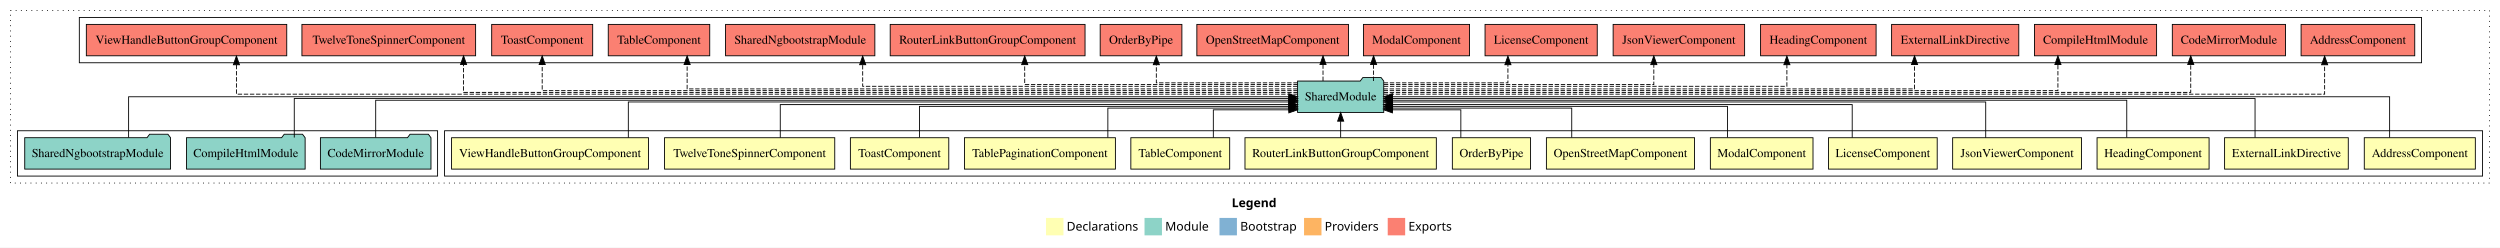
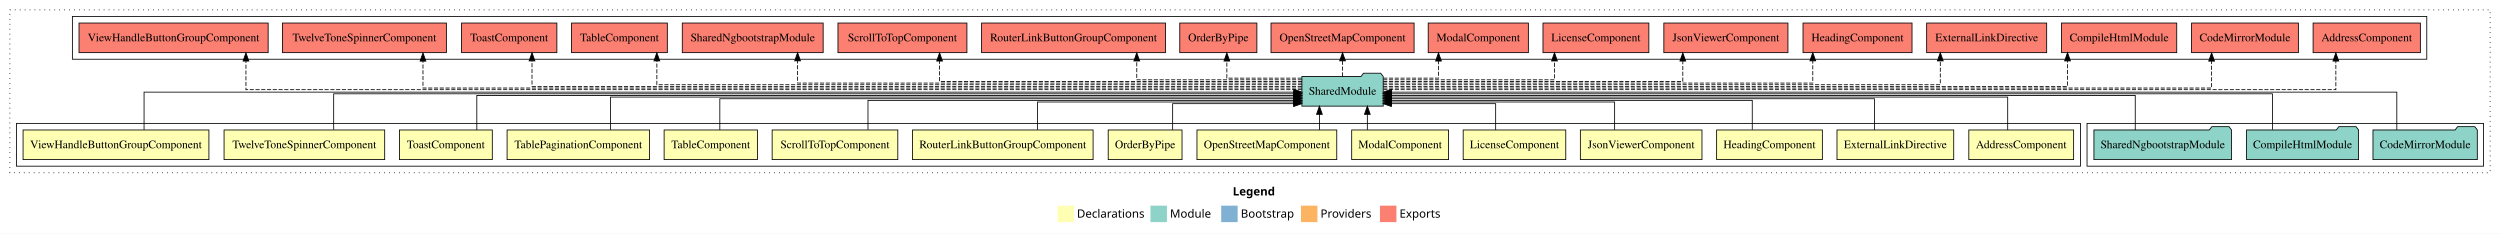
- <svg xmlns="http://www.w3.org/2000/svg" width="2868pt" height="284pt" viewBox="0.00 0.00 2868.00 284.00">
+ <svg xmlns="http://www.w3.org/2000/svg" width="3039pt" height="284pt" viewBox="0.00 0.00 3039.00 284.00">
  <g id="graph0" class="graph" transform="scale(1 1) rotate(0) translate(4 280)">
-     <polygon fill="white" stroke="transparent" points="-4,4 -4,-280 2864,-280 2864,4 -4,4" />
-     <text text-anchor="start" x="1409.01" y="-42.4" font-family="Times-12" font-weight="bold" font-size="14.00">Legend</text>
-     <polygon fill="#ffffb3" stroke="transparent" points="1196,-10 1196,-30 1216,-30 1216,-10 1196,-10" />
-     <text text-anchor="start" x="1219.63" y="-15.4" font-family="Times-12" font-size="14.00">  Declarations</text>
-     <polygon fill="#8dd3c7" stroke="transparent" points="1309,-10 1309,-30 1329,-30 1329,-10 1309,-10" />
-     <text text-anchor="start" x="1332.73" y="-15.4" font-family="Times-12" font-size="14.00">  Module</text>
-     <polygon fill="#80b1d3" stroke="transparent" points="1395,-10 1395,-30 1415,-30 1415,-10 1395,-10" />
-     <text text-anchor="start" x="1418.78" y="-15.4" font-family="Times-12" font-size="14.00">  Bootstrap</text>
-     <polygon fill="#fdb462" stroke="transparent" points="1492,-10 1492,-30 1512,-30 1512,-10 1492,-10" />
-     <text text-anchor="start" x="1515.67" y="-15.4" font-family="Times-12" font-size="14.00">  Providers</text>
-     <polygon fill="#fb8072" stroke="transparent" points="1588,-10 1588,-30 1608,-30 1608,-10 1588,-10" />
-     <text text-anchor="start" x="1611.73" y="-15.4" font-family="Times-12" font-size="14.00">  Exports</text>
+     <polygon fill="white" stroke="transparent" points="-4,4 -4,-280 3035,-280 3035,4 -4,4" />
+     <text text-anchor="start" x="1494.51" y="-42.4" font-family="Times-12" font-weight="bold" font-size="14.00">Legend</text>
+     <polygon fill="#ffffb3" stroke="transparent" points="1281.5,-10 1281.5,-30 1301.5,-30 1301.5,-10 1281.5,-10" />
+     <text text-anchor="start" x="1305.13" y="-15.4" font-family="Times-12" font-size="14.00">  Declarations</text>
+     <polygon fill="#8dd3c7" stroke="transparent" points="1394.5,-10 1394.5,-30 1414.5,-30 1414.5,-10 1394.5,-10" />
+     <text text-anchor="start" x="1418.23" y="-15.4" font-family="Times-12" font-size="14.00">  Module</text>
+     <polygon fill="#80b1d3" stroke="transparent" points="1480.5,-10 1480.5,-30 1500.5,-30 1500.5,-10 1480.5,-10" />
+     <text text-anchor="start" x="1504.28" y="-15.4" font-family="Times-12" font-size="14.00">  Bootstrap</text>
+     <polygon fill="#fdb462" stroke="transparent" points="1577.5,-10 1577.5,-30 1597.5,-30 1597.5,-10 1577.5,-10" />
+     <text text-anchor="start" x="1601.17" y="-15.4" font-family="Times-12" font-size="14.00">  Providers</text>
+     <polygon fill="#fb8072" stroke="transparent" points="1673.5,-10 1673.5,-30 1693.5,-30 1693.5,-10 1673.5,-10" />
+     <text text-anchor="start" x="1697.23" y="-15.4" font-family="Times-12" font-size="14.00">  Exports</text>
    <g id="clust1" class="cluster">
-       <polygon fill="none" stroke="black" stroke-dasharray="1,5" points="8,-70 8,-268 2852,-268 2852,-70 8,-70" />
+       <polygon fill="none" stroke="black" stroke-dasharray="1,5" points="8,-70 8,-268 3023,-268 3023,-70 8,-70" />
+     </g>
+     <g id="clust19" class="cluster">
+       <polygon fill="none" stroke="black" points="84,-208 84,-260 2946,-260 2946,-208 84,-208" />
+     </g>
+     <g id="clust18" class="cluster">
+       <polygon fill="none" stroke="black" points="2533,-78 2533,-130 3015,-130 3015,-78 2533,-78" />
    </g>
    <g id="clust2" class="cluster">
-       <polygon fill="none" stroke="black" points="506,-78 506,-130 2844,-130 2844,-78 506,-78" />
-     </g>
-     <g id="clust17" class="cluster">
-       <polygon fill="none" stroke="black" points="16,-78 16,-130 498,-130 498,-78 16,-78" />
-     </g>
-     <g id="clust18" class="cluster">
-       <polygon fill="none" stroke="black" points="87,-208 87,-260 2774,-260 2774,-208 87,-208" />
+       <polygon fill="none" stroke="black" points="16,-78 16,-130 2525,-130 2525,-78 16,-78" />
    </g>
    <g id="node1" class="node">
-       <polygon fill="#ffffb3" stroke="black" points="2835.7,-122 2708.3,-122 2708.3,-86 2835.7,-86 2835.7,-122" />
-       <text text-anchor="middle" x="2772" y="-99.8" font-family="Times,serif" font-size="14.00">AddressComponent</text>
+       <polygon fill="#ffffb3" stroke="black" points="2516.7,-122 2389.3,-122 2389.3,-86 2516.7,-86 2516.7,-122" />
+       <text text-anchor="middle" x="2453" y="-99.8" font-family="Times,serif" font-size="14.00">AddressComponent</text>
+     </g>
+     <g id="node16" class="node">
+       <polygon fill="#8dd3c7" stroke="black" points="1677.42,-187 1674.42,-191 1653.42,-191 1650.42,-187 1578.58,-187 1578.58,-151 1677.42,-151 1677.42,-187" />
+       <text text-anchor="middle" x="1628" y="-164.8" font-family="Times,serif" font-size="14.00">SharedModule</text>
+     </g>
+     <g id="edge1" class="edge">
+       <path fill="none" stroke="black" d="M2436.56,-122.03C2436.56,-139.06 2436.56,-162 2436.56,-162 2436.56,-162 1687.36,-162 1687.36,-162" />
+       <polygon fill="black" stroke="black" points="1687.36,-158.5 1677.36,-162 1687.36,-165.5 1687.36,-158.5" />
+     </g>
+     <g id="node2" class="node">
+       <polygon fill="#ffffb3" stroke="black" points="2370.95,-122 2229.05,-122 2229.05,-86 2370.95,-86 2370.95,-122" />
+       <text text-anchor="middle" x="2300" y="-99.8" font-family="Times,serif" font-size="14.00">ExternalLinkDirective</text>
+     </g>
+     <g id="edge2" class="edge">
+       <path fill="none" stroke="black" d="M2274.58,-122.03C2274.58,-138.4 2274.58,-160 2274.58,-160 2274.58,-160 1687.4,-160 1687.4,-160" />
+       <polygon fill="black" stroke="black" points="1687.4,-156.5 1677.4,-160 1687.4,-163.5 1687.4,-156.5" />
+     </g>
+     <g id="node3" class="node">
+       <polygon fill="#ffffb3" stroke="black" points="2211.26,-122 2082.74,-122 2082.74,-86 2211.26,-86 2211.26,-122" />
+       <text text-anchor="middle" x="2147" y="-99.8" font-family="Times,serif" font-size="14.00">HeadingComponent</text>
+     </g>
+     <g id="edge3" class="edge">
+       <path fill="none" stroke="black" d="M2126.04,-122.28C2126.04,-137.95 2126.04,-158 2126.04,-158 2126.04,-158 1687.57,-158 1687.57,-158" />
+       <polygon fill="black" stroke="black" points="1687.57,-154.5 1677.57,-158 1687.57,-161.5 1687.57,-154.5" />
+     </g>
+     <g id="node4" class="node">
+       <polygon fill="#ffffb3" stroke="black" points="2064.92,-122 1917.08,-122 1917.08,-86 2064.92,-86 2064.92,-122" />
+       <text text-anchor="middle" x="1991" y="-99.8" font-family="Times,serif" font-size="14.00">JsonViewerComponent</text>
+     </g>
+     <g id="edge4" class="edge">
+       <path fill="none" stroke="black" d="M1958.74,-122.19C1958.74,-137.18 1958.74,-156 1958.74,-156 1958.74,-156 1687.51,-156 1687.51,-156" />
+       <polygon fill="black" stroke="black" points="1687.51,-152.5 1677.51,-156 1687.51,-159.5 1687.51,-152.5" />
+     </g>
+     <g id="node5" class="node">
+       <polygon fill="#ffffb3" stroke="black" points="1899.36,-122 1774.64,-122 1774.64,-86 1899.36,-86 1899.36,-122" />
+       <text text-anchor="middle" x="1837" y="-99.8" font-family="Times,serif" font-size="14.00">LicenseComponent</text>
+     </g>
+     <g id="edge5" class="edge">
+       <path fill="none" stroke="black" d="M1814.13,-122.05C1814.13,-136.37 1814.13,-154 1814.13,-154 1814.13,-154 1687.39,-154 1687.39,-154" />
+       <polygon fill="black" stroke="black" points="1687.39,-150.5 1677.39,-154 1687.39,-157.5 1687.39,-150.5" />
+     </g>
+     <g id="node6" class="node">
+       <polygon fill="#ffffb3" stroke="black" points="1756.88,-122 1639.12,-122 1639.12,-86 1756.88,-86 1756.88,-122" />
+       <text text-anchor="middle" x="1698" y="-99.8" font-family="Times,serif" font-size="14.00">ModalComponent</text>
+     </g>
+     <g id="edge6" class="edge">
+       <path fill="none" stroke="black" d="M1658.13,-122.11C1658.13,-122.11 1658.13,-140.99 1658.13,-140.99" />
+       <polygon fill="black" stroke="black" points="1654.64,-140.99 1658.13,-150.99 1661.64,-140.99 1654.64,-140.99" />
+     </g>
+     <g id="node7" class="node">
+       <polygon fill="#ffffb3" stroke="black" points="1620.97,-122 1451.03,-122 1451.03,-86 1620.97,-86 1620.97,-122" />
+       <text text-anchor="middle" x="1536" y="-99.8" font-family="Times,serif" font-size="14.00">OpenStreetMapComponent</text>
+     </g>
+     <g id="edge7" class="edge">
+       <path fill="none" stroke="black" d="M1599.89,-122.11C1599.89,-122.11 1599.89,-140.99 1599.89,-140.99" />
+       <polygon fill="black" stroke="black" points="1596.39,-140.99 1599.89,-150.99 1603.39,-140.99 1596.39,-140.99" />
+     </g>
+     <g id="node8" class="node">
+       <polygon fill="#ffffb3" stroke="black" points="1432.87,-122 1343.13,-122 1343.13,-86 1432.87,-86 1432.87,-122" />
+       <text text-anchor="middle" x="1388" y="-99.8" font-family="Times,serif" font-size="14.00">OrderByPipe</text>
+     </g>
+     <g id="edge8" class="edge">
+       <path fill="none" stroke="black" d="M1421.47,-122.05C1421.47,-136.37 1421.47,-154 1421.47,-154 1421.47,-154 1568.53,-154 1568.53,-154" />
+       <polygon fill="black" stroke="black" points="1568.53,-157.5 1578.53,-154 1568.53,-150.5 1568.53,-157.5" />
+     </g>
+     <g id="node9" class="node">
+       <polygon fill="#ffffb3" stroke="black" points="1324.76,-122 1105.24,-122 1105.24,-86 1324.76,-86 1324.76,-122" />
+       <text text-anchor="middle" x="1215" y="-99.8" font-family="Times,serif" font-size="14.00">RouterLinkButtonGroupComponent</text>
+     </g>
+     <g id="edge9" class="edge">
+       <path fill="none" stroke="black" d="M1257.12,-122.19C1257.12,-137.18 1257.12,-156 1257.12,-156 1257.12,-156 1568.75,-156 1568.75,-156" />
+       <polygon fill="black" stroke="black" points="1568.75,-159.5 1578.75,-156 1568.75,-152.5 1568.75,-159.5" />
+     </g>
+     <g id="node10" class="node">
+       <polygon fill="#ffffb3" stroke="black" points="1087.38,-122 934.62,-122 934.62,-86 1087.38,-86 1087.38,-122" />
+       <text text-anchor="middle" x="1011" y="-99.8" font-family="Times,serif" font-size="14.00">ScrollToTopComponent</text>
+     </g>
+     <g id="edge10" class="edge">
+       <path fill="none" stroke="black" d="M1051.12,-122.28C1051.12,-137.95 1051.12,-158 1051.12,-158 1051.12,-158 1568.57,-158 1568.57,-158" />
+       <polygon fill="black" stroke="black" points="1568.57,-161.5 1578.57,-158 1568.57,-154.5 1568.57,-161.5" />
+     </g>
+     <g id="node11" class="node">
+       <polygon fill="#ffffb3" stroke="black" points="916.7,-122 803.3,-122 803.3,-86 916.7,-86 916.7,-122" />
+       <text text-anchor="middle" x="860" y="-99.8" font-family="Times,serif" font-size="14.00">TableComponent</text>
+     </g>
+     <g id="edge11" class="edge">
+       <path fill="none" stroke="black" d="M871.02,-122.03C871.02,-138.4 871.02,-160 871.02,-160 871.02,-160 1568.62,-160 1568.62,-160" />
+       <polygon fill="black" stroke="black" points="1568.62,-163.5 1578.62,-160 1568.62,-156.5 1568.62,-163.5" />
+     </g>
+     <g id="node12" class="node">
+       <polygon fill="#ffffb3" stroke="black" points="785.59,-122 612.41,-122 612.41,-86 785.59,-86 785.59,-122" />
+       <text text-anchor="middle" x="699" y="-99.8" font-family="Times,serif" font-size="14.00">TablePaginationComponent</text>
+     </g>
+     <g id="edge12" class="edge">
+       <path fill="none" stroke="black" d="M738.1,-122.03C738.1,-139.06 738.1,-162 738.1,-162 738.1,-162 1568.57,-162 1568.57,-162" />
+       <polygon fill="black" stroke="black" points="1568.57,-165.5 1578.57,-162 1568.57,-158.5 1568.57,-165.5" />
+     </g>
+     <g id="node13" class="node">
+       <polygon fill="#ffffb3" stroke="black" points="594.44,-122 481.56,-122 481.56,-86 594.44,-86 594.44,-122" />
+       <text text-anchor="middle" x="538" y="-99.8" font-family="Times,serif" font-size="14.00">ToastComponent</text>
+     </g>
+     <g id="edge13" class="edge">
+       <path fill="none" stroke="black" d="M575.62,-122C575.62,-139.68 575.62,-164 575.62,-164 575.62,-164 1568.65,-164 1568.65,-164" />
+       <polygon fill="black" stroke="black" points="1568.65,-167.5 1578.65,-164 1568.65,-160.5 1568.65,-167.5" />
+     </g>
+     <g id="node14" class="node">
+       <polygon fill="#ffffb3" stroke="black" points="463.63,-122 268.37,-122 268.37,-86 463.63,-86 463.63,-122" />
+       <text text-anchor="middle" x="366" y="-99.8" font-family="Times,serif" font-size="14.00">TwelveToneSpinnerComponent</text>
+     </g>
+     <g id="edge14" class="edge">
+       <path fill="none" stroke="black" d="M401.62,-122.27C401.62,-140.56 401.62,-166 401.62,-166 401.62,-166 1568.79,-166 1568.79,-166" />
+       <polygon fill="black" stroke="black" points="1568.79,-169.5 1578.79,-166 1568.79,-162.5 1568.79,-169.5" />
    </g>
    <g id="node15" class="node">
-       <polygon fill="#8dd3c7" stroke="black" points="1583.42,-187 1580.42,-191 1559.42,-191 1556.42,-187 1484.58,-187 1484.58,-151 1583.42,-151 1583.42,-187" />
-       <text text-anchor="middle" x="1534" y="-164.8" font-family="Times,serif" font-size="14.00">SharedModule</text>
-     </g>
-     <g id="edge1" class="edge">
-       <path fill="none" stroke="black" d="M2737.38,-122.11C2737.38,-141.34 2737.38,-169 2737.38,-169 2737.38,-169 1593.42,-169 1593.42,-169" />
-       <polygon fill="black" stroke="black" points="1593.42,-165.5 1583.42,-169 1593.42,-172.5 1593.42,-165.5" />
-     </g>
-     <g id="node2" class="node">
-       <polygon fill="#ffffb3" stroke="black" points="2689.95,-122 2548.05,-122 2548.05,-86 2689.95,-86 2689.95,-122" />
-       <text text-anchor="middle" x="2619" y="-99.8" font-family="Times,serif" font-size="14.00">ExternalLinkDirective</text>
-     </g>
-     <g id="edge2" class="edge">
-       <path fill="none" stroke="black" d="M2582.99,-122.22C2582.99,-140.83 2582.99,-167 2582.99,-167 2582.99,-167 1593.54,-167 1593.54,-167" />
-       <polygon fill="black" stroke="black" points="1593.54,-163.5 1583.54,-167 1593.54,-170.5 1593.54,-163.5" />
-     </g>
-     <g id="node3" class="node">
-       <polygon fill="#ffffb3" stroke="black" points="2530.26,-122 2401.74,-122 2401.74,-86 2530.26,-86 2530.26,-122" />
-       <text text-anchor="middle" x="2466" y="-99.8" font-family="Times,serif" font-size="14.00">HeadingComponent</text>
-     </g>
-     <g id="edge3" class="edge">
-       <path fill="none" stroke="black" d="M2435.82,-122.3C2435.82,-140.27 2435.82,-165 2435.82,-165 2435.82,-165 1593.45,-165 1593.45,-165" />
-       <polygon fill="black" stroke="black" points="1593.45,-161.5 1583.45,-165 1593.45,-168.5 1593.45,-161.5" />
-     </g>
-     <g id="node4" class="node">
-       <polygon fill="#ffffb3" stroke="black" points="2383.92,-122 2236.08,-122 2236.08,-86 2383.92,-86 2383.92,-122" />
-       <text text-anchor="middle" x="2310" y="-99.8" font-family="Times,serif" font-size="14.00">JsonViewerComponent</text>
-     </g>
-     <g id="edge4" class="edge">
-       <path fill="none" stroke="black" d="M2274.01,-122.02C2274.01,-139.37 2274.01,-163 2274.01,-163 2274.01,-163 1593.41,-163 1593.41,-163" />
-       <polygon fill="black" stroke="black" points="1593.41,-159.5 1583.41,-163 1593.41,-166.5 1593.41,-159.5" />
-     </g>
-     <g id="node5" class="node">
-       <polygon fill="#ffffb3" stroke="black" points="2218.36,-122 2093.64,-122 2093.64,-86 2218.36,-86 2218.36,-122" />
-       <text text-anchor="middle" x="2156" y="-99.8" font-family="Times,serif" font-size="14.00">LicenseComponent</text>
-     </g>
-     <g id="edge5" class="edge">
-       <path fill="none" stroke="black" d="M2120.85,-122.03C2120.85,-138.4 2120.85,-160 2120.85,-160 2120.85,-160 1593.28,-160 1593.28,-160" />
-       <polygon fill="black" stroke="black" points="1593.28,-156.5 1583.28,-160 1593.28,-163.5 1593.28,-156.5" />
-     </g>
-     <g id="node6" class="node">
-       <polygon fill="#ffffb3" stroke="black" points="2075.88,-122 1958.12,-122 1958.12,-86 2075.88,-86 2075.88,-122" />
-       <text text-anchor="middle" x="2017" y="-99.8" font-family="Times,serif" font-size="14.00">ModalComponent</text>
-     </g>
-     <g id="edge6" class="edge">
-       <path fill="none" stroke="black" d="M1977.76,-122.28C1977.76,-137.95 1977.76,-158 1977.76,-158 1977.76,-158 1593.61,-158 1593.61,-158" />
-       <polygon fill="black" stroke="black" points="1593.61,-154.5 1583.61,-158 1593.61,-161.5 1593.61,-154.5" />
-     </g>
-     <g id="node7" class="node">
-       <polygon fill="#ffffb3" stroke="black" points="1939.97,-122 1770.03,-122 1770.03,-86 1939.97,-86 1939.97,-122" />
-       <text text-anchor="middle" x="1855" y="-99.8" font-family="Times,serif" font-size="14.00">OpenStreetMapComponent</text>
-     </g>
-     <g id="edge7" class="edge">
-       <path fill="none" stroke="black" d="M1799.1,-122.19C1799.1,-137.18 1799.1,-156 1799.1,-156 1799.1,-156 1593.24,-156 1593.24,-156" />
-       <polygon fill="black" stroke="black" points="1593.24,-152.5 1583.24,-156 1593.24,-159.5 1593.24,-152.5" />
-     </g>
-     <g id="node8" class="node">
-       <polygon fill="#ffffb3" stroke="black" points="1751.87,-122 1662.13,-122 1662.13,-86 1751.87,-86 1751.87,-122" />
-       <text text-anchor="middle" x="1707" y="-99.8" font-family="Times,serif" font-size="14.00">OrderByPipe</text>
-     </g>
-     <g id="edge8" class="edge">
-       <path fill="none" stroke="black" d="M1671.88,-122.05C1671.88,-136.37 1671.88,-154 1671.88,-154 1671.88,-154 1593.39,-154 1593.39,-154" />
-       <polygon fill="black" stroke="black" points="1593.39,-150.5 1583.39,-154 1593.39,-157.5 1593.39,-150.5" />
-     </g>
-     <g id="node9" class="node">
-       <polygon fill="#ffffb3" stroke="black" points="1643.76,-122 1424.24,-122 1424.24,-86 1643.76,-86 1643.76,-122" />
-       <text text-anchor="middle" x="1534" y="-99.8" font-family="Times,serif" font-size="14.00">RouterLinkButtonGroupComponent</text>
-     </g>
-     <g id="edge9" class="edge">
-       <path fill="none" stroke="black" d="M1534,-122.11C1534,-122.11 1534,-140.99 1534,-140.99" />
-       <polygon fill="black" stroke="black" points="1530.5,-140.99 1534,-150.99 1537.5,-140.99 1530.5,-140.99" />
-     </g>
-     <g id="node10" class="node">
-       <polygon fill="#ffffb3" stroke="black" points="1406.7,-122 1293.3,-122 1293.3,-86 1406.7,-86 1406.7,-122" />
-       <text text-anchor="middle" x="1350" y="-99.8" font-family="Times,serif" font-size="14.00">TableComponent</text>
-     </g>
-     <g id="edge10" class="edge">
-       <path fill="none" stroke="black" d="M1387.93,-122.05C1387.93,-136.37 1387.93,-154 1387.93,-154 1387.93,-154 1474.55,-154 1474.55,-154" />
-       <polygon fill="black" stroke="black" points="1474.55,-157.5 1484.55,-154 1474.55,-150.5 1474.55,-157.5" />
-     </g>
-     <g id="node11" class="node">
-       <polygon fill="#ffffb3" stroke="black" points="1275.59,-122 1102.41,-122 1102.41,-86 1275.59,-86 1275.59,-122" />
-       <text text-anchor="middle" x="1189" y="-99.8" font-family="Times,serif" font-size="14.00">TablePaginationComponent</text>
-     </g>
-     <g id="edge11" class="edge">
-       <path fill="none" stroke="black" d="M1266.93,-122.19C1266.93,-137.18 1266.93,-156 1266.93,-156 1266.93,-156 1474.7,-156 1474.7,-156" />
-       <polygon fill="black" stroke="black" points="1474.7,-159.5 1484.7,-156 1474.7,-152.5 1474.7,-159.5" />
-     </g>
-     <g id="node12" class="node">
-       <polygon fill="#ffffb3" stroke="black" points="1084.44,-122 971.56,-122 971.56,-86 1084.44,-86 1084.44,-122" />
-       <text text-anchor="middle" x="1028" y="-99.8" font-family="Times,serif" font-size="14.00">ToastComponent</text>
-     </g>
-     <g id="edge12" class="edge">
-       <path fill="none" stroke="black" d="M1050.79,-122.28C1050.79,-137.95 1050.79,-158 1050.79,-158 1050.79,-158 1474.56,-158 1474.56,-158" />
-       <polygon fill="black" stroke="black" points="1474.56,-161.5 1484.56,-158 1474.56,-154.5 1474.56,-161.5" />
-     </g>
-     <g id="node13" class="node">
-       <polygon fill="#ffffb3" stroke="black" points="953.63,-122 758.37,-122 758.37,-86 953.63,-86 953.63,-122" />
-       <text text-anchor="middle" x="856" y="-99.8" font-family="Times,serif" font-size="14.00">TwelveToneSpinnerComponent</text>
-     </g>
-     <g id="edge13" class="edge">
-       <path fill="none" stroke="black" d="M891.12,-122.03C891.12,-138.4 891.12,-160 891.12,-160 891.12,-160 1474.62,-160 1474.62,-160" />
-       <polygon fill="black" stroke="black" points="1474.62,-163.5 1484.62,-160 1474.62,-156.5 1474.62,-163.5" />
-     </g>
-     <g id="node14" class="node">
-       <polygon fill="#ffffb3" stroke="black" points="739.96,-122 514.04,-122 514.04,-86 739.96,-86 739.96,-122" />
-       <text text-anchor="middle" x="627" y="-99.8" font-family="Times,serif" font-size="14.00">ViewHandleButtonGroupComponent</text>
-     </g>
-     <g id="edge14" class="edge">
-       <path fill="none" stroke="black" d="M716.81,-122.02C716.81,-139.37 716.81,-163 716.81,-163 716.81,-163 1474.72,-163 1474.72,-163" />
-       <polygon fill="black" stroke="black" points="1474.72,-166.5 1484.72,-163 1474.72,-159.5 1474.72,-166.5" />
+       <polygon fill="#ffffb3" stroke="black" points="249.96,-122 24.04,-122 24.04,-86 249.96,-86 249.96,-122" />
+       <text text-anchor="middle" x="137" y="-99.8" font-family="Times,serif" font-size="14.00">ViewHandleButtonGroupComponent</text>
+     </g>
+     <g id="edge15" class="edge">
+       <path fill="none" stroke="black" d="M171.12,-122.17C171.12,-141.09 171.12,-168 171.12,-168 171.12,-168 1568.69,-168 1568.69,-168" />
+       <polygon fill="black" stroke="black" points="1568.69,-171.5 1578.69,-168 1568.69,-164.5 1568.69,-171.5" />
+     </g>
+     <g id="node20" class="node">
+       <polygon fill="#fb8072" stroke="black" points="2938.2,-252 2807.8,-252 2807.8,-216 2938.2,-216 2938.2,-252" />
+       <text text-anchor="middle" x="2873" y="-229.8" font-family="Times,serif" font-size="14.00">AddressComponent </text>
+     </g>
+     <g id="edge19" class="edge">
+       <path fill="none" stroke="black" stroke-dasharray="5,2" d="M1677.59,-171C1904.8,-171 2835.46,-171 2835.46,-171 2835.46,-171 2835.46,-205.78 2835.46,-205.78" />
+       <polygon fill="black" stroke="black" points="2831.96,-205.78 2835.46,-215.78 2838.96,-205.78 2831.96,-205.78" />
+     </g>
+     <g id="node21" class="node">
+       <polygon fill="#fb8072" stroke="black" points="2789.92,-252 2660.08,-252 2660.08,-216 2789.92,-216 2789.92,-252" />
+       <text text-anchor="middle" x="2725" y="-229.8" font-family="Times,serif" font-size="14.00">CodeMirrorModule </text>
+     </g>
+     <g id="edge20" class="edge">
+       <path fill="none" stroke="black" stroke-dasharray="5,2" d="M1677.54,-173C1886.4,-173 2684.43,-173 2684.43,-173 2684.43,-173 2684.43,-205.7 2684.43,-205.7" />
+       <polygon fill="black" stroke="black" points="2680.93,-205.7 2684.43,-215.7 2687.93,-205.7 2680.93,-205.7" />
+     </g>
+     <g id="node22" class="node">
+       <polygon fill="#fb8072" stroke="black" points="2642.05,-252 2501.95,-252 2501.95,-216 2642.05,-216 2642.05,-252" />
+       <text text-anchor="middle" x="2572" y="-229.8" font-family="Times,serif" font-size="14.00">CompileHtmlModule </text>
+     </g>
+     <g id="edge21" class="edge">
+       <path fill="none" stroke="black" stroke-dasharray="5,2" d="M1677.27,-175C1862.86,-175 2509.29,-175 2509.29,-175 2509.29,-175 2509.29,-205.98 2509.29,-205.98" />
+       <polygon fill="black" stroke="black" points="2505.79,-205.98 2509.29,-215.98 2512.79,-205.98 2505.79,-205.98" />
+     </g>
+     <g id="node23" class="node">
+       <polygon fill="#fb8072" stroke="black" points="2483.95,-252 2338.05,-252 2338.05,-216 2483.95,-216 2483.95,-252" />
+       <text text-anchor="middle" x="2411" y="-229.8" font-family="Times,serif" font-size="14.00">ExternalLinkDirective </text>
+     </g>
+     <g id="edge22" class="edge">
+       <path fill="none" stroke="black" stroke-dasharray="5,2" d="M1677.37,-177C1840.92,-177 2354.62,-177 2354.62,-177 2354.62,-177 2354.62,-205.96 2354.62,-205.96" />
+       <polygon fill="black" stroke="black" points="2351.13,-205.96 2354.62,-215.96 2358.13,-205.96 2351.13,-205.96" />
+     </g>
+     <g id="node24" class="node">
+       <polygon fill="#fb8072" stroke="black" points="2320.26,-252 2187.74,-252 2187.74,-216 2320.26,-216 2320.26,-252" />
+       <text text-anchor="middle" x="2254" y="-229.8" font-family="Times,serif" font-size="14.00">HeadingComponent </text>
+     </g>
+     <g id="edge23" class="edge">
+       <path fill="none" stroke="black" stroke-dasharray="5,2" d="M1677.23,-179C1815.89,-179 2199.62,-179 2199.62,-179 2199.62,-179 2199.62,-205.99 2199.62,-205.99" />
+       <polygon fill="black" stroke="black" points="2196.13,-205.99 2199.62,-215.99 2203.13,-205.99 2196.13,-205.99" />
+     </g>
+     <g id="node25" class="node">
+       <polygon fill="#fb8072" stroke="black" points="2169.42,-252 2018.58,-252 2018.58,-216 2169.42,-216 2169.42,-252" />
+       <text text-anchor="middle" x="2094" y="-229.8" font-family="Times,serif" font-size="14.00">JsonViewerComponent </text>
+     </g>
+     <g id="edge24" class="edge">
+       <path fill="none" stroke="black" stroke-dasharray="5,2" d="M1677.48,-181C1787.27,-181 2041.62,-181 2041.62,-181 2041.62,-181 2041.62,-205.76 2041.62,-205.76" />
+       <polygon fill="black" stroke="black" points="2038.13,-205.76 2041.62,-215.76 2045.13,-205.76 2038.13,-205.76" />
+     </g>
+     <g id="node26" class="node">
+       <polygon fill="#fb8072" stroke="black" points="2000.36,-252 1871.64,-252 1871.64,-216 2000.36,-216 2000.36,-252" />
+       <text text-anchor="middle" x="1936" y="-229.8" font-family="Times,serif" font-size="14.00">LicenseComponent </text>
+     </g>
+     <g id="edge25" class="edge">
+       <path fill="none" stroke="black" stroke-dasharray="5,2" d="M1677.37,-183C1752.17,-183 1885.62,-183 1885.62,-183 1885.62,-183 1885.62,-205.88 1885.62,-205.88" />
+       <polygon fill="black" stroke="black" points="1882.13,-205.88 1885.62,-215.88 1889.13,-205.88 1882.13,-205.88" />
+     </g>
+     <g id="node27" class="node">
+       <polygon fill="#fb8072" stroke="black" points="1853.88,-252 1732.12,-252 1732.12,-216 1853.88,-216 1853.88,-252" />
+       <text text-anchor="middle" x="1793" y="-229.8" font-family="Times,serif" font-size="14.00">ModalComponent </text>
+     </g>
+     <g id="edge26" class="edge">
+       <path fill="none" stroke="black" stroke-dasharray="5,2" d="M1677.46,-185C1709.25,-185 1744.62,-185 1744.62,-185 1744.62,-185 1744.62,-205.75 1744.62,-205.75" />
+       <polygon fill="black" stroke="black" points="1741.13,-205.75 1744.62,-215.75 1748.13,-205.75 1741.13,-205.75" />
+     </g>
+     <g id="node28" class="node">
+       <polygon fill="#fb8072" stroke="black" points="1714.97,-252 1541.03,-252 1541.03,-216 1714.97,-216 1714.97,-252" />
+       <text text-anchor="middle" x="1628" y="-229.8" font-family="Times,serif" font-size="14.00">OpenStreetMapComponent </text>
+     </g>
+     <g id="edge27" class="edge">
+       <path fill="none" stroke="black" stroke-dasharray="5,2" d="M1628,-187.11C1628,-187.11 1628,-205.99 1628,-205.99" />
+       <polygon fill="black" stroke="black" points="1624.5,-205.99 1628,-215.99 1631.5,-205.99 1624.5,-205.99" />
+     </g>
+     <g id="node29" class="node">
+       <polygon fill="#fb8072" stroke="black" points="1523.87,-252 1430.13,-252 1430.13,-216 1523.87,-216 1523.87,-252" />
+       <text text-anchor="middle" x="1477" y="-229.8" font-family="Times,serif" font-size="14.00">OrderByPipe </text>
+     </g>
+     <g id="edge28" class="edge">
+       <path fill="none" stroke="black" stroke-dasharray="5,2" d="M1578.41,-185C1537.92,-185 1487.35,-185 1487.35,-185 1487.35,-185 1487.35,-205.75 1487.35,-205.75" />
+       <polygon fill="black" stroke="black" points="1483.85,-205.75 1487.35,-215.75 1490.85,-205.75 1483.85,-205.75" />
+     </g>
+     <g id="node30" class="node">
+       <polygon fill="#fb8072" stroke="black" points="1412.76,-252 1189.24,-252 1189.24,-216 1412.76,-216 1412.76,-252" />
+       <text text-anchor="middle" x="1301" y="-229.8" font-family="Times,serif" font-size="14.00">RouterLinkButtonGroupComponent </text>
+     </g>
+     <g id="edge29" class="edge">
+       <path fill="none" stroke="black" stroke-dasharray="5,2" d="M1578.58,-183C1505.68,-183 1377.85,-183 1377.85,-183 1377.85,-183 1377.85,-205.88 1377.85,-205.88" />
+       <polygon fill="black" stroke="black" points="1374.35,-205.88 1377.85,-215.88 1381.35,-205.88 1374.35,-205.88" />
+     </g>
+     <g id="node31" class="node">
+       <polygon fill="#fb8072" stroke="black" points="1171.38,-252 1014.62,-252 1014.62,-216 1171.38,-216 1171.38,-252" />
+       <text text-anchor="middle" x="1093" y="-229.8" font-family="Times,serif" font-size="14.00">ScrollToTopComponent </text>
+     </g>
+     <g id="edge30" class="edge">
+       <path fill="none" stroke="black" stroke-dasharray="5,2" d="M1578.79,-181C1454.57,-181 1138.15,-181 1138.15,-181 1138.15,-181 1138.15,-205.76 1138.15,-205.76" />
+       <polygon fill="black" stroke="black" points="1134.65,-205.76 1138.15,-215.76 1141.65,-205.76 1134.65,-205.76" />
+     </g>
+     <g id="node32" class="node">
+       <polygon fill="#fb8072" stroke="black" points="996.63,-252 825.37,-252 825.37,-216 996.63,-216 996.63,-252" />
+       <text text-anchor="middle" x="911" y="-229.8" font-family="Times,serif" font-size="14.00">SharedNgbootstrapModule </text>
+     </g>
+     <g id="edge31" class="edge">
+       <path fill="none" stroke="black" stroke-dasharray="5,2" d="M1578.75,-179C1425.23,-179 965.56,-179 965.56,-179 965.56,-179 965.56,-205.99 965.56,-205.99" />
+       <polygon fill="black" stroke="black" points="962.06,-205.99 965.56,-215.99 969.06,-205.99 962.06,-205.99" />
+     </g>
+     <g id="node33" class="node">
+       <polygon fill="#fb8072" stroke="black" points="807.21,-252 690.79,-252 690.79,-216 807.21,-216 807.21,-252" />
+       <text text-anchor="middle" x="749" y="-229.8" font-family="Times,serif" font-size="14.00">TableComponent </text>
+     </g>
+     <g id="edge32" class="edge">
+       <path fill="none" stroke="black" stroke-dasharray="5,2" d="M1578.66,-177C1399.61,-177 794.47,-177 794.47,-177 794.47,-177 794.47,-205.96 794.47,-205.96" />
+       <polygon fill="black" stroke="black" points="790.97,-205.96 794.47,-215.96 797.97,-205.96 790.97,-205.96" />
+     </g>
+     <g id="node34" class="node">
+       <polygon fill="#fb8072" stroke="black" points="672.93,-252 557.07,-252 557.07,-216 672.93,-216 672.93,-252" />
+       <text text-anchor="middle" x="615" y="-229.8" font-family="Times,serif" font-size="14.00">ToastComponent </text>
+     </g>
+     <g id="edge33" class="edge">
+       <path fill="none" stroke="black" stroke-dasharray="5,2" d="M1578.46,-175C1378.66,-175 642.71,-175 642.71,-175 642.71,-175 642.71,-205.98 642.71,-205.98" />
+       <polygon fill="black" stroke="black" points="639.21,-205.98 642.71,-215.98 646.21,-205.98 639.21,-205.98" />
+     </g>
+     <g id="node35" class="node">
+       <polygon fill="#fb8072" stroke="black" points="538.63,-252 339.37,-252 339.37,-216 538.63,-216 538.63,-252" />
+       <text text-anchor="middle" x="439" y="-229.8" font-family="Times,serif" font-size="14.00">TwelveToneSpinnerComponent </text>
+     </g>
+     <g id="edge34" class="edge">
+       <path fill="none" stroke="black" stroke-dasharray="5,2" d="M1578.53,-173C1362.19,-173 510.17,-173 510.17,-173 510.17,-173 510.17,-205.7 510.17,-205.7" />
+       <polygon fill="black" stroke="black" points="506.67,-205.7 510.17,-215.7 513.67,-205.7 506.67,-205.7" />
+     </g>
+     <g id="node36" class="node">
+       <polygon fill="#fb8072" stroke="black" points="321.96,-252 92.04,-252 92.04,-216 321.96,-216 321.96,-252" />
+       <text text-anchor="middle" x="207" y="-229.8" font-family="Times,serif" font-size="14.00">ViewHandleButtonGroupComponent </text>
+     </g>
+     <g id="edge35" class="edge">
+       <path fill="none" stroke="black" stroke-dasharray="5,2" d="M1578.58,-171C1337.33,-171 294.96,-171 294.96,-171 294.96,-171 294.96,-205.78 294.96,-205.78" />
+       <polygon fill="black" stroke="black" points="291.46,-205.78 294.96,-215.78 298.46,-205.78 291.46,-205.78" />
+     </g>
+     <g id="node17" class="node">
+       <polygon fill="#8dd3c7" stroke="black" points="3007.42,-122 3004.42,-126 2983.42,-126 2980.42,-122 2880.58,-122 2880.58,-86 3007.42,-86 3007.42,-122" />
+       <text text-anchor="middle" x="2944" y="-99.8" font-family="Times,serif" font-size="14.00">CodeMirrorModule</text>
+     </g>
+     <g id="edge16" class="edge">
+       <path fill="none" stroke="black" d="M2909.57,-122.17C2909.57,-141.09 2909.57,-168 2909.57,-168 2909.57,-168 1687.45,-168 1687.45,-168" />
+       <polygon fill="black" stroke="black" points="1687.45,-164.5 1677.45,-168 1687.45,-171.5 1687.45,-164.5" />
+     </g>
+     <g id="node18" class="node">
+       <polygon fill="#8dd3c7" stroke="black" points="2863.05,-122 2860.05,-126 2839.05,-126 2836.05,-122 2726.95,-122 2726.95,-86 2863.05,-86 2863.05,-122" />
+       <text text-anchor="middle" x="2795" y="-99.8" font-family="Times,serif" font-size="14.00">CompileHtmlModule</text>
+     </g>
+     <g id="edge17" class="edge">
+       <path fill="none" stroke="black" d="M2758.34,-122.27C2758.34,-140.56 2758.34,-166 2758.34,-166 2758.34,-166 1687.3,-166 1687.3,-166" />
+       <polygon fill="black" stroke="black" points="1687.3,-162.5 1677.3,-166 1687.3,-169.5 1687.3,-162.5" />
    </g>
    <g id="node19" class="node">
-       <polygon fill="#fb8072" stroke="black" points="2766.2,-252 2635.8,-252 2635.8,-216 2766.2,-216 2766.2,-252" />
-       <text text-anchor="middle" x="2701" y="-229.8" font-family="Times,serif" font-size="14.00">AddressComponent </text>
+       <polygon fill="#8dd3c7" stroke="black" points="2708.63,-122 2705.63,-126 2684.63,-126 2681.63,-122 2541.37,-122 2541.37,-86 2708.63,-86 2708.63,-122" />
+       <text text-anchor="middle" x="2625" y="-99.8" font-family="Times,serif" font-size="14.00">SharedNgbootstrapModule</text>
    </g>
    <g id="edge18" class="edge">
-       <path fill="none" stroke="black" stroke-dasharray="5,2" d="M1583.23,-172C1800.49,-172 2662.81,-172 2662.81,-172 2662.81,-172 2662.81,-205.73 2662.81,-205.73" />
-       <polygon fill="black" stroke="black" points="2659.31,-205.73 2662.81,-215.73 2666.31,-205.73 2659.31,-205.73" />
-     </g>
-     <g id="node20" class="node">
-       <polygon fill="#fb8072" stroke="black" points="2617.92,-252 2488.08,-252 2488.08,-216 2617.92,-216 2617.92,-252" />
-       <text text-anchor="middle" x="2553" y="-229.8" font-family="Times,serif" font-size="14.00">CodeMirrorModule </text>
-     </g>
-     <g id="edge19" class="edge">
-       <path fill="none" stroke="black" stroke-dasharray="5,2" d="M1583.36,-174C1781.61,-174 2509.21,-174 2509.21,-174 2509.21,-174 2509.21,-206 2509.21,-206" />
-       <polygon fill="black" stroke="black" points="2505.71,-206 2509.21,-216 2512.71,-206 2505.71,-206" />
-     </g>
-     <g id="node21" class="node">
-       <polygon fill="#fb8072" stroke="black" points="2470.05,-252 2329.95,-252 2329.95,-216 2470.05,-216 2470.05,-252" />
-       <text text-anchor="middle" x="2400" y="-229.8" font-family="Times,serif" font-size="14.00">CompileHtmlModule </text>
-     </g>
-     <g id="edge20" class="edge">
-       <path fill="none" stroke="black" stroke-dasharray="5,2" d="M1583.31,-176C1760.83,-176 2356.84,-176 2356.84,-176 2356.84,-176 2356.84,-205.97 2356.84,-205.97" />
-       <polygon fill="black" stroke="black" points="2353.34,-205.97 2356.84,-215.97 2360.34,-205.97 2353.34,-205.97" />
-     </g>
-     <g id="node22" class="node">
-       <polygon fill="#fb8072" stroke="black" points="2311.95,-252 2166.05,-252 2166.05,-216 2311.95,-216 2311.95,-252" />
-       <text text-anchor="middle" x="2239" y="-229.8" font-family="Times,serif" font-size="14.00">ExternalLinkDirective </text>
-     </g>
-     <g id="edge21" class="edge">
-       <path fill="none" stroke="black" stroke-dasharray="5,2" d="M1583.21,-178C1736.06,-178 2192.35,-178 2192.35,-178 2192.35,-178 2192.35,-205.97 2192.35,-205.97" />
-       <polygon fill="black" stroke="black" points="2188.85,-205.97 2192.35,-215.97 2195.85,-205.97 2188.85,-205.97" />
-     </g>
-     <g id="node23" class="node">
-       <polygon fill="#fb8072" stroke="black" points="2148.26,-252 2015.74,-252 2015.74,-216 2148.26,-216 2148.26,-252" />
-       <text text-anchor="middle" x="2082" y="-229.8" font-family="Times,serif" font-size="14.00">HeadingComponent </text>
-     </g>
-     <g id="edge22" class="edge">
-       <path fill="none" stroke="black" stroke-dasharray="5,2" d="M1583.55,-181C1712.02,-181 2045.91,-181 2045.91,-181 2045.91,-181 2045.91,-205.76 2045.91,-205.76" />
-       <polygon fill="black" stroke="black" points="2042.41,-205.76 2045.91,-215.76 2049.41,-205.76 2042.41,-205.76" />
-     </g>
-     <g id="node24" class="node">
-       <polygon fill="#fb8072" stroke="black" points="1997.42,-252 1846.58,-252 1846.58,-216 1997.42,-216 1997.42,-252" />
-       <text text-anchor="middle" x="1922" y="-229.8" font-family="Times,serif" font-size="14.00">JsonViewerComponent </text>
-     </g>
-     <g id="edge23" class="edge">
-       <path fill="none" stroke="black" stroke-dasharray="5,2" d="M1583.58,-183C1682.13,-183 1893.26,-183 1893.26,-183 1893.26,-183 1893.26,-205.88 1893.26,-205.88" />
-       <polygon fill="black" stroke="black" points="1889.76,-205.88 1893.26,-215.88 1896.76,-205.88 1889.76,-205.88" />
-     </g>
-     <g id="node25" class="node">
-       <polygon fill="#fb8072" stroke="black" points="1828.36,-252 1699.64,-252 1699.64,-216 1828.36,-216 1828.36,-252" />
-       <text text-anchor="middle" x="1764" y="-229.8" font-family="Times,serif" font-size="14.00">LicenseComponent </text>
-     </g>
-     <g id="edge24" class="edge">
-       <path fill="none" stroke="black" stroke-dasharray="5,2" d="M1583.41,-185C1640.26,-185 1725.88,-185 1725.88,-185 1725.88,-185 1725.88,-205.75 1725.88,-205.75" />
-       <polygon fill="black" stroke="black" points="1722.38,-205.75 1725.88,-215.75 1729.38,-205.75 1722.38,-205.75" />
-     </g>
-     <g id="node26" class="node">
-       <polygon fill="#fb8072" stroke="black" points="1681.88,-252 1560.12,-252 1560.12,-216 1681.88,-216 1681.88,-252" />
-       <text text-anchor="middle" x="1621" y="-229.8" font-family="Times,serif" font-size="14.00">ModalComponent </text>
-     </g>
-     <g id="edge25" class="edge">
-       <path fill="none" stroke="black" stroke-dasharray="5,2" d="M1571.76,-187.11C1571.76,-187.11 1571.76,-205.99 1571.76,-205.99" />
-       <polygon fill="black" stroke="black" points="1568.26,-205.99 1571.76,-215.99 1575.26,-205.99 1568.26,-205.99" />
-     </g>
-     <g id="node27" class="node">
-       <polygon fill="#fb8072" stroke="black" points="1542.97,-252 1369.03,-252 1369.03,-216 1542.97,-216 1542.97,-252" />
-       <text text-anchor="middle" x="1456" y="-229.8" font-family="Times,serif" font-size="14.00">OpenStreetMapComponent </text>
-     </g>
-     <g id="edge26" class="edge">
-       <path fill="none" stroke="black" stroke-dasharray="5,2" d="M1513.76,-187.11C1513.76,-187.11 1513.76,-205.99 1513.76,-205.99" />
-       <polygon fill="black" stroke="black" points="1510.26,-205.99 1513.76,-215.99 1517.26,-205.99 1510.26,-205.99" />
-     </g>
-     <g id="node28" class="node">
-       <polygon fill="#fb8072" stroke="black" points="1351.87,-252 1258.13,-252 1258.13,-216 1351.87,-216 1351.87,-252" />
-       <text text-anchor="middle" x="1305" y="-229.8" font-family="Times,serif" font-size="14.00">OrderByPipe </text>
-     </g>
-     <g id="edge27" class="edge">
-       <path fill="none" stroke="black" stroke-dasharray="5,2" d="M1484.69,-185C1422.2,-185 1322.54,-185 1322.54,-185 1322.54,-185 1322.54,-205.75 1322.54,-205.75" />
-       <polygon fill="black" stroke="black" points="1319.04,-205.75 1322.54,-215.75 1326.04,-205.75 1319.04,-205.75" />
-     </g>
-     <g id="node29" class="node">
-       <polygon fill="#fb8072" stroke="black" points="1240.76,-252 1017.24,-252 1017.24,-216 1240.76,-216 1240.76,-252" />
-       <text text-anchor="middle" x="1129" y="-229.8" font-family="Times,serif" font-size="14.00">RouterLinkButtonGroupComponent </text>
-     </g>
-     <g id="edge28" class="edge">
-       <path fill="none" stroke="black" stroke-dasharray="5,2" d="M1484.74,-183C1385.64,-183 1171.54,-183 1171.54,-183 1171.54,-183 1171.54,-205.88 1171.54,-205.88" />
-       <polygon fill="black" stroke="black" points="1168.04,-205.88 1171.54,-215.88 1175.04,-205.88 1168.04,-205.88" />
-     </g>
-     <g id="node30" class="node">
-       <polygon fill="#fb8072" stroke="black" points="999.63,-252 828.37,-252 828.37,-216 999.63,-216 999.63,-252" />
-       <text text-anchor="middle" x="914" y="-229.8" font-family="Times,serif" font-size="14.00">SharedNgbootstrapModule </text>
-     </g>
-     <g id="edge29" class="edge">
-       <path fill="none" stroke="black" stroke-dasharray="5,2" d="M1484.37,-181C1349.4,-181 985.67,-181 985.67,-181 985.67,-181 985.67,-205.76 985.67,-205.76" />
-       <polygon fill="black" stroke="black" points="982.17,-205.76 985.67,-215.76 989.17,-205.76 982.17,-205.76" />
-     </g>
-     <g id="node31" class="node">
-       <polygon fill="#fb8072" stroke="black" points="810.21,-252 693.79,-252 693.79,-216 810.21,-216 810.21,-252" />
-       <text text-anchor="middle" x="752" y="-229.8" font-family="Times,serif" font-size="14.00">TableComponent </text>
-     </g>
-     <g id="edge30" class="edge">
-       <path fill="none" stroke="black" stroke-dasharray="5,2" d="M1484.52,-178C1317.4,-178 784.27,-178 784.27,-178 784.27,-178 784.27,-205.97 784.27,-205.97" />
-       <polygon fill="black" stroke="black" points="780.77,-205.97 784.27,-215.97 787.77,-205.97 780.77,-205.97" />
-     </g>
-     <g id="node32" class="node">
-       <polygon fill="#fb8072" stroke="black" points="675.93,-252 560.07,-252 560.07,-216 675.93,-216 675.93,-252" />
-       <text text-anchor="middle" x="618" y="-229.8" font-family="Times,serif" font-size="14.00">ToastComponent </text>
-     </g>
-     <g id="edge31" class="edge">
-       <path fill="none" stroke="black" stroke-dasharray="5,2" d="M1484.75,-176C1294.49,-176 618,-176 618,-176 618,-176 618,-205.97 618,-205.97" />
-       <polygon fill="black" stroke="black" points="614.5,-205.97 618,-215.97 621.5,-205.97 614.5,-205.97" />
-     </g>
-     <g id="node33" class="node">
-       <polygon fill="#fb8072" stroke="black" points="541.63,-252 342.37,-252 342.37,-216 541.63,-216 541.63,-252" />
-       <text text-anchor="middle" x="442" y="-229.8" font-family="Times,serif" font-size="14.00">TwelveToneSpinnerComponent </text>
-     </g>
-     <g id="edge32" class="edge">
-       <path fill="none" stroke="black" stroke-dasharray="5,2" d="M1484.79,-174C1282.77,-174 527.79,-174 527.79,-174 527.79,-174 527.79,-206 527.79,-206" />
-       <polygon fill="black" stroke="black" points="524.29,-206 527.79,-216 531.29,-206 524.29,-206" />
-     </g>
-     <g id="node34" class="node">
-       <polygon fill="#fb8072" stroke="black" points="324.96,-252 95.04,-252 95.04,-216 324.96,-216 324.96,-252" />
-       <text text-anchor="middle" x="210" y="-229.8" font-family="Times,serif" font-size="14.00">ViewHandleButtonGroupComponent </text>
-     </g>
-     <g id="edge33" class="edge">
-       <path fill="none" stroke="black" stroke-dasharray="5,2" d="M1484.73,-172C1251.22,-172 267.23,-172 267.23,-172 267.23,-172 267.23,-205.73 267.23,-205.73" />
-       <polygon fill="black" stroke="black" points="263.73,-205.73 267.23,-215.73 270.73,-205.73 263.73,-205.73" />
-     </g>
-     <g id="node16" class="node">
-       <polygon fill="#8dd3c7" stroke="black" points="490.42,-122 487.42,-126 466.42,-126 463.42,-122 363.58,-122 363.58,-86 490.42,-86 490.42,-122" />
-       <text text-anchor="middle" x="427" y="-99.8" font-family="Times,serif" font-size="14.00">CodeMirrorModule</text>
-     </g>
-     <g id="edge15" class="edge">
-       <path fill="none" stroke="black" d="M427,-122.3C427,-140.27 427,-165 427,-165 427,-165 1474.65,-165 1474.65,-165" />
-       <polygon fill="black" stroke="black" points="1474.65,-168.5 1484.65,-165 1474.65,-161.5 1474.65,-168.5" />
-     </g>
-     <g id="node17" class="node">
-       <polygon fill="#8dd3c7" stroke="black" points="346.05,-122 343.05,-126 322.05,-126 319.05,-122 209.95,-122 209.95,-86 346.05,-86 346.05,-122" />
-       <text text-anchor="middle" x="278" y="-99.8" font-family="Times,serif" font-size="14.00">CompileHtmlModule</text>
-     </g>
-     <g id="edge16" class="edge">
-       <path fill="none" stroke="black" d="M333.58,-122.22C333.58,-140.83 333.58,-167 333.58,-167 333.58,-167 1474.7,-167 1474.7,-167" />
-       <polygon fill="black" stroke="black" points="1474.7,-170.5 1484.7,-167 1474.7,-163.5 1474.7,-170.5" />
-     </g>
-     <g id="node18" class="node">
-       <polygon fill="#8dd3c7" stroke="black" points="191.63,-122 188.63,-126 167.63,-126 164.63,-122 24.37,-122 24.37,-86 191.63,-86 191.63,-122" />
-       <text text-anchor="middle" x="108" y="-99.8" font-family="Times,serif" font-size="14.00">SharedNgbootstrapModule</text>
-     </g>
-     <g id="edge17" class="edge">
-       <path fill="none" stroke="black" d="M143.54,-122.11C143.54,-141.34 143.54,-169 143.54,-169 143.54,-169 1474.51,-169 1474.51,-169" />
-       <polygon fill="black" stroke="black" points="1474.51,-172.5 1484.51,-169 1474.51,-165.5 1474.51,-172.5" />
+       <path fill="none" stroke="black" d="M2591.61,-122C2591.61,-139.68 2591.61,-164 2591.61,-164 2591.61,-164 1687.44,-164 1687.44,-164" />
+       <polygon fill="black" stroke="black" points="1687.44,-160.5 1677.44,-164 1687.44,-167.5 1687.44,-160.5" />
    </g>
  </g>
</svg>
